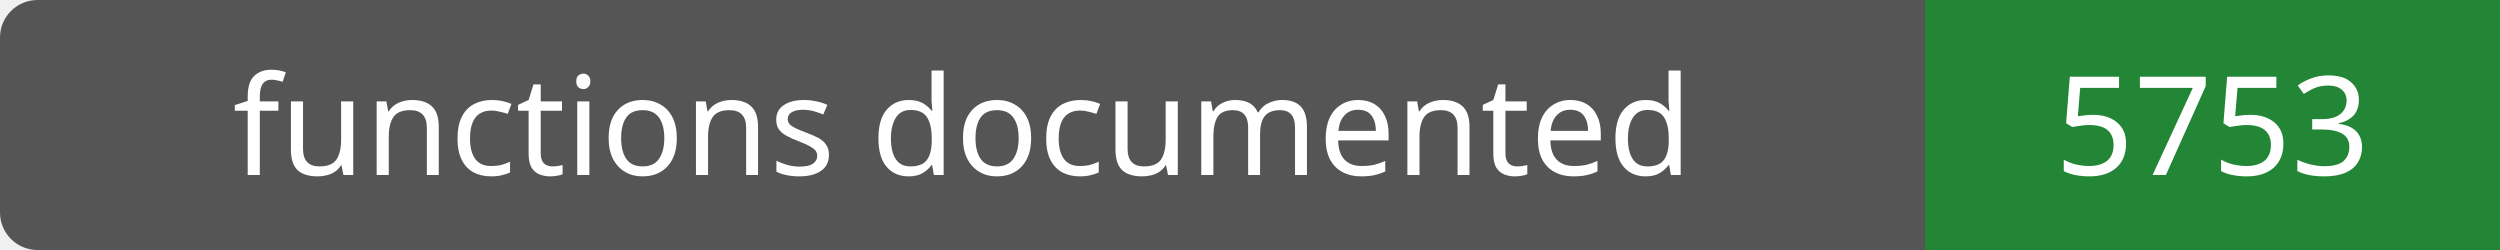
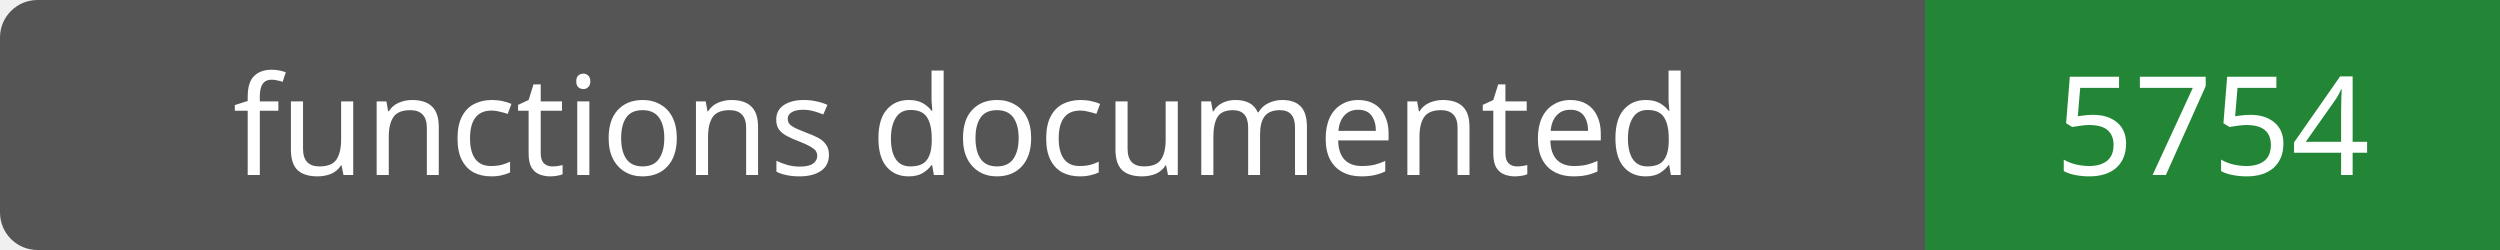
- <svg xmlns="http://www.w3.org/2000/svg" width="200" height="20" role="img" aria-label="functions documented: 5753">
+ <svg xmlns="http://www.w3.org/2000/svg" width="200" height="20" role="img" aria-label="functions documented: 5754">
  <rect width="200" height="20" rx="3" fill="#555" />
  <path fill="#238636" d="M154 0h46v20H154z" />
  <g fill="#fff" text-anchor="middle" font-family="Verdana,sans-serif" font-size="11">
    <text x="77.0" y="14">functions documented</text>
-     <text x="177.0" y="14">5753</text>
+     <text x="177.0" y="14">5754</text>
  </g>
</svg>
